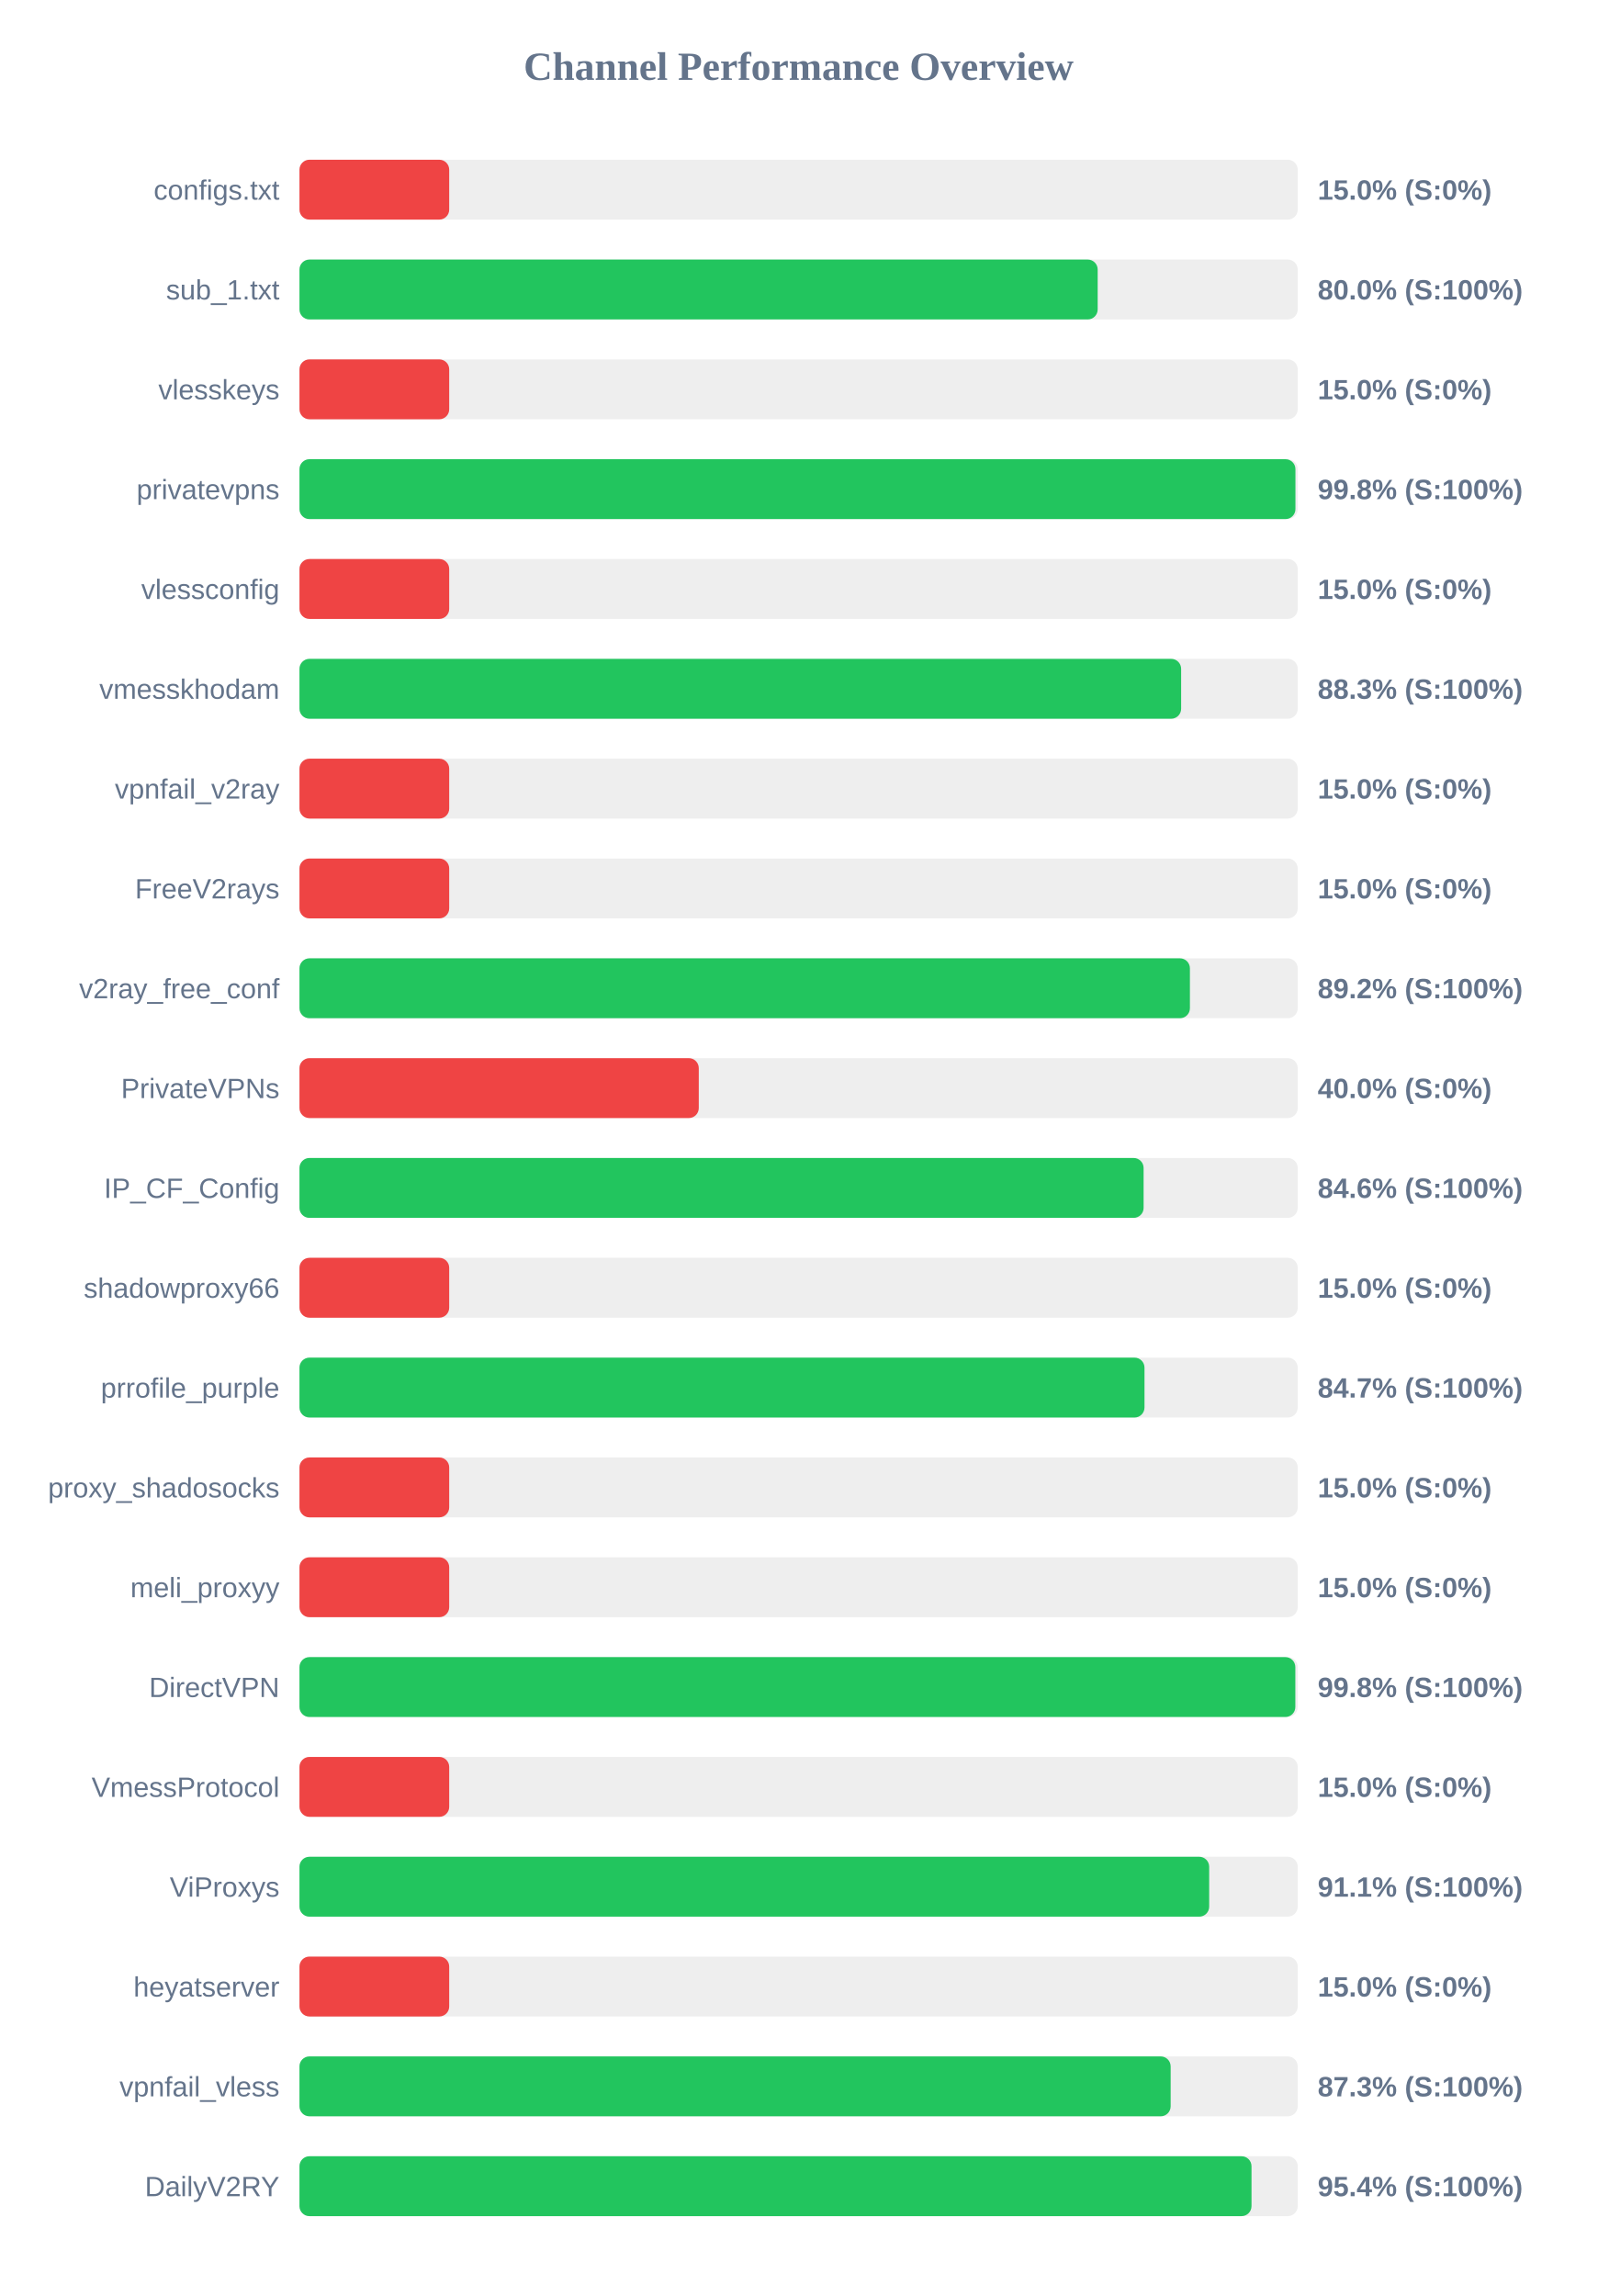
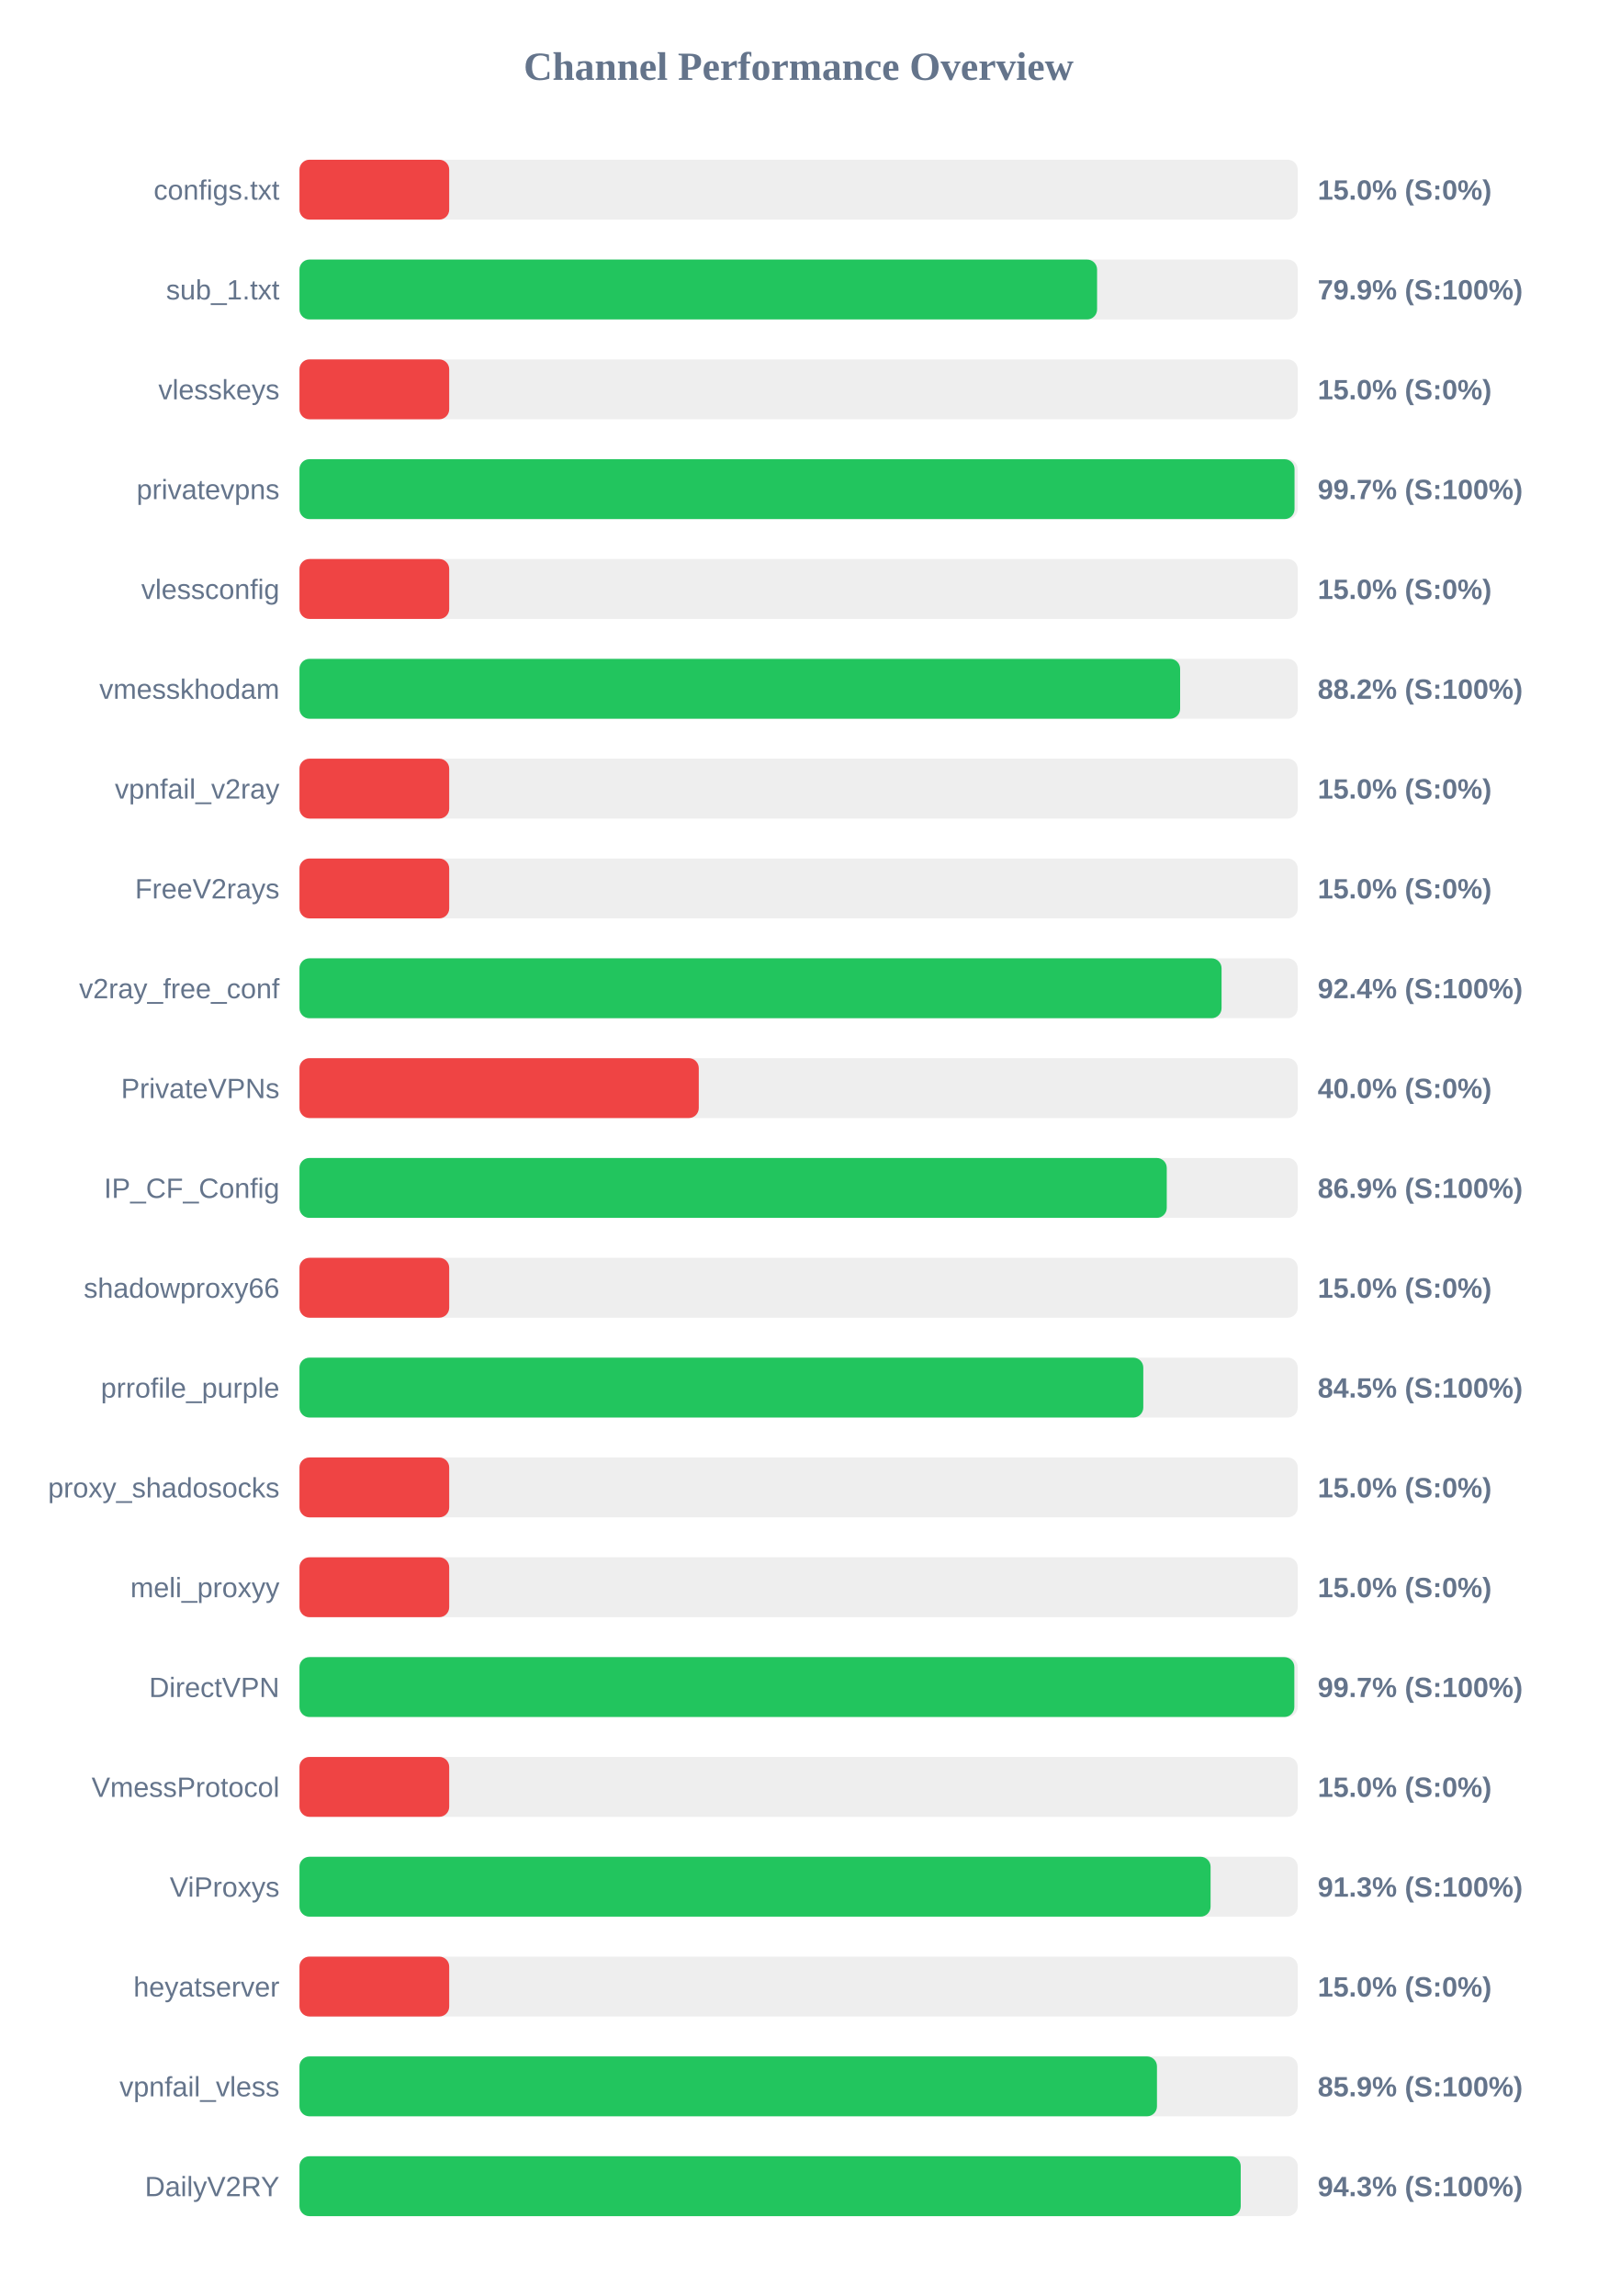
<svg xmlns="http://www.w3.org/2000/svg" width="800" height="1150" version="1.1">
  <style>
        .row { font: 14px Arial; fill: #64748b; }
        .score { font: bold 14px Arial; fill: #64748b; }
    </style>
  <text x="400" y="40" text-anchor="middle" font-size="20px" font-weight="bold" fill="#64748b">Channel Performance Overview</text>
  <rect x="150" y="80" width="500" height="30" fill="#eee" rx="5" />
  <rect x="150" y="80" width="75.0" height="30" fill="#ef4444" rx="5" />
  <text x="140" y="100" text-anchor="end" class="row">configs.txt</text>
  <text x="660" y="100" text-anchor="start" class="score">15.0% (S:0%)</text>
  <rect x="150" y="130" width="500" height="30" fill="#eee" rx="5" />
-   <rect x="150" y="130" width="399.8" height="30" fill="#22c55e" rx="5" />
+   <rect x="150" y="130" width="399.5" height="30" fill="#22c55e" rx="5" />
  <text x="140" y="150" text-anchor="end" class="row">sub_1.txt</text>
-   <text x="660" y="150" text-anchor="start" class="score">80.0% (S:100%)</text>
+   <text x="660" y="150" text-anchor="start" class="score">79.9% (S:100%)</text>
  <rect x="150" y="180" width="500" height="30" fill="#eee" rx="5" />
  <rect x="150" y="180" width="75.0" height="30" fill="#ef4444" rx="5" />
  <text x="140" y="200" text-anchor="end" class="row">vlesskeys</text>
  <text x="660" y="200" text-anchor="start" class="score">15.0% (S:0%)</text>
  <rect x="150" y="230" width="500" height="30" fill="#eee" rx="5" />
-   <rect x="150" y="230" width="498.85" height="30" fill="#22c55e" rx="5" />
+   <rect x="150" y="230" width="498.4" height="30" fill="#22c55e" rx="5" />
  <text x="140" y="250" text-anchor="end" class="row">privatevpns</text>
-   <text x="660" y="250" text-anchor="start" class="score">99.8% (S:100%)</text>
+   <text x="660" y="250" text-anchor="start" class="score">99.7% (S:100%)</text>
  <rect x="150" y="280" width="500" height="30" fill="#eee" rx="5" />
  <rect x="150" y="280" width="75.0" height="30" fill="#ef4444" rx="5" />
  <text x="140" y="300" text-anchor="end" class="row">vlessconfig</text>
  <text x="660" y="300" text-anchor="start" class="score">15.0% (S:0%)</text>
  <rect x="150" y="330" width="500" height="30" fill="#eee" rx="5" />
-   <rect x="150" y="330" width="441.6" height="30" fill="#22c55e" rx="5" />
+   <rect x="150" y="330" width="441.1" height="30" fill="#22c55e" rx="5" />
  <text x="140" y="350" text-anchor="end" class="row">vmesskhodam</text>
-   <text x="660" y="350" text-anchor="start" class="score">88.3% (S:100%)</text>
+   <text x="660" y="350" text-anchor="start" class="score">88.2% (S:100%)</text>
  <rect x="150" y="380" width="500" height="30" fill="#eee" rx="5" />
  <rect x="150" y="380" width="75.0" height="30" fill="#ef4444" rx="5" />
  <text x="140" y="400" text-anchor="end" class="row">vpnfail_v2ray</text>
  <text x="660" y="400" text-anchor="start" class="score">15.0% (S:0%)</text>
  <rect x="150" y="430" width="500" height="30" fill="#eee" rx="5" />
  <rect x="150" y="430" width="75.0" height="30" fill="#ef4444" rx="5" />
  <text x="140" y="450" text-anchor="end" class="row">FreeV2rays</text>
  <text x="660" y="450" text-anchor="start" class="score">15.0% (S:0%)</text>
  <rect x="150" y="480" width="500" height="30" fill="#eee" rx="5" />
-   <rect x="150" y="480" width="446.0" height="30" fill="#22c55e" rx="5" />
+   <rect x="150" y="480" width="461.85" height="30" fill="#22c55e" rx="5" />
  <text x="140" y="500" text-anchor="end" class="row">v2ray_free_conf</text>
-   <text x="660" y="500" text-anchor="start" class="score">89.2% (S:100%)</text>
+   <text x="660" y="500" text-anchor="start" class="score">92.4% (S:100%)</text>
  <rect x="150" y="530" width="500" height="30" fill="#eee" rx="5" />
  <rect x="150" y="530" width="200.0" height="30" fill="#ef4444" rx="5" />
  <text x="140" y="550" text-anchor="end" class="row">PrivateVPNs</text>
  <text x="660" y="550" text-anchor="start" class="score">40.0% (S:0%)</text>
  <rect x="150" y="580" width="500" height="30" fill="#eee" rx="5" />
-   <rect x="150" y="580" width="422.8" height="30" fill="#22c55e" rx="5" />
+   <rect x="150" y="580" width="434.4" height="30" fill="#22c55e" rx="5" />
  <text x="140" y="600" text-anchor="end" class="row">IP_CF_Config</text>
-   <text x="660" y="600" text-anchor="start" class="score">84.6% (S:100%)</text>
+   <text x="660" y="600" text-anchor="start" class="score">86.9% (S:100%)</text>
  <rect x="150" y="630" width="500" height="30" fill="#eee" rx="5" />
  <rect x="150" y="630" width="75.0" height="30" fill="#ef4444" rx="5" />
  <text x="140" y="650" text-anchor="end" class="row">shadowproxy66</text>
  <text x="660" y="650" text-anchor="start" class="score">15.0% (S:0%)</text>
  <rect x="150" y="680" width="500" height="30" fill="#eee" rx="5" />
-   <rect x="150" y="680" width="423.25" height="30" fill="#22c55e" rx="5" />
+   <rect x="150" y="680" width="422.65" height="30" fill="#22c55e" rx="5" />
  <text x="140" y="700" text-anchor="end" class="row">prrofile_purple</text>
-   <text x="660" y="700" text-anchor="start" class="score">84.7% (S:100%)</text>
+   <text x="660" y="700" text-anchor="start" class="score">84.5% (S:100%)</text>
  <rect x="150" y="730" width="500" height="30" fill="#eee" rx="5" />
  <rect x="150" y="730" width="75.0" height="30" fill="#ef4444" rx="5" />
  <text x="140" y="750" text-anchor="end" class="row">proxy_shadosocks</text>
  <text x="660" y="750" text-anchor="start" class="score">15.0% (S:0%)</text>
  <rect x="150" y="780" width="500" height="30" fill="#eee" rx="5" />
  <rect x="150" y="780" width="75.0" height="30" fill="#ef4444" rx="5" />
  <text x="140" y="800" text-anchor="end" class="row">meli_proxyy</text>
  <text x="660" y="800" text-anchor="start" class="score">15.0% (S:0%)</text>
  <rect x="150" y="830" width="500" height="30" fill="#eee" rx="5" />
-   <rect x="150" y="830" width="498.8" height="30" fill="#22c55e" rx="5" />
+   <rect x="150" y="830" width="498.3" height="30" fill="#22c55e" rx="5" />
  <text x="140" y="850" text-anchor="end" class="row">DirectVPN</text>
-   <text x="660" y="850" text-anchor="start" class="score">99.8% (S:100%)</text>
+   <text x="660" y="850" text-anchor="start" class="score">99.7% (S:100%)</text>
  <rect x="150" y="880" width="500" height="30" fill="#eee" rx="5" />
  <rect x="150" y="880" width="75.0" height="30" fill="#ef4444" rx="5" />
  <text x="140" y="900" text-anchor="end" class="row">VmessProtocol</text>
  <text x="660" y="900" text-anchor="start" class="score">15.0% (S:0%)</text>
  <rect x="150" y="930" width="500" height="30" fill="#eee" rx="5" />
-   <rect x="150" y="930" width="455.65" height="30" fill="#22c55e" rx="5" />
+   <rect x="150" y="930" width="456.35" height="30" fill="#22c55e" rx="5" />
  <text x="140" y="950" text-anchor="end" class="row">ViProxys</text>
-   <text x="660" y="950" text-anchor="start" class="score">91.1% (S:100%)</text>
+   <text x="660" y="950" text-anchor="start" class="score">91.3% (S:100%)</text>
  <rect x="150" y="980" width="500" height="30" fill="#eee" rx="5" />
  <rect x="150" y="980" width="75.0" height="30" fill="#ef4444" rx="5" />
  <text x="140" y="1000" text-anchor="end" class="row">heyatserver</text>
  <text x="660" y="1000" text-anchor="start" class="score">15.0% (S:0%)</text>
  <rect x="150" y="1030" width="500" height="30" fill="#eee" rx="5" />
-   <rect x="150" y="1030" width="436.35" height="30" fill="#22c55e" rx="5" />
+   <rect x="150" y="1030" width="429.5" height="30" fill="#22c55e" rx="5" />
  <text x="140" y="1050" text-anchor="end" class="row">vpnfail_vless</text>
-   <text x="660" y="1050" text-anchor="start" class="score">87.3% (S:100%)</text>
+   <text x="660" y="1050" text-anchor="start" class="score">85.9% (S:100%)</text>
  <rect x="150" y="1080" width="500" height="30" fill="#eee" rx="5" />
-   <rect x="150" y="1080" width="476.85" height="30" fill="#22c55e" rx="5" />
+   <rect x="150" y="1080" width="471.45" height="30" fill="#22c55e" rx="5" />
  <text x="140" y="1100" text-anchor="end" class="row">DailyV2RY</text>
-   <text x="660" y="1100" text-anchor="start" class="score">95.4% (S:100%)</text>
+   <text x="660" y="1100" text-anchor="start" class="score">94.3% (S:100%)</text>
</svg>
